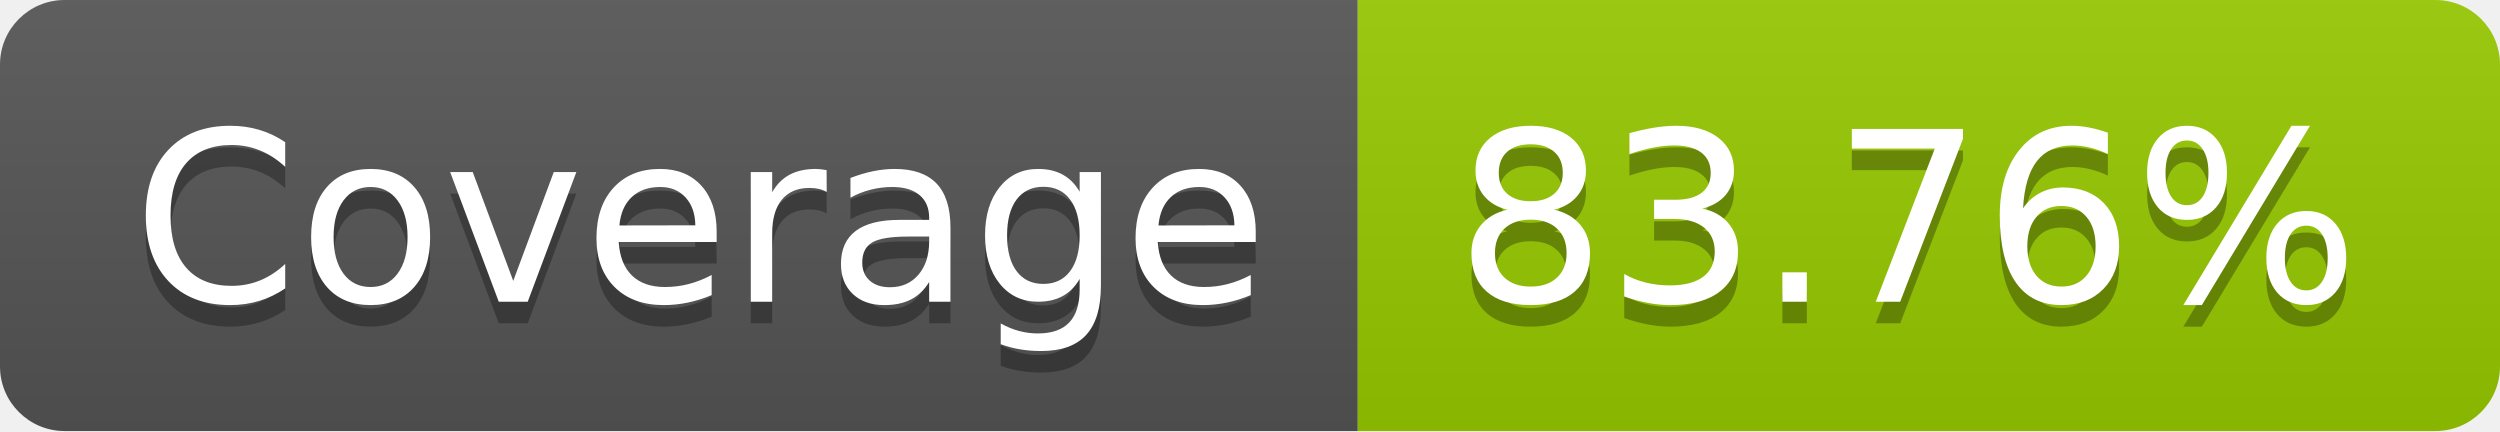
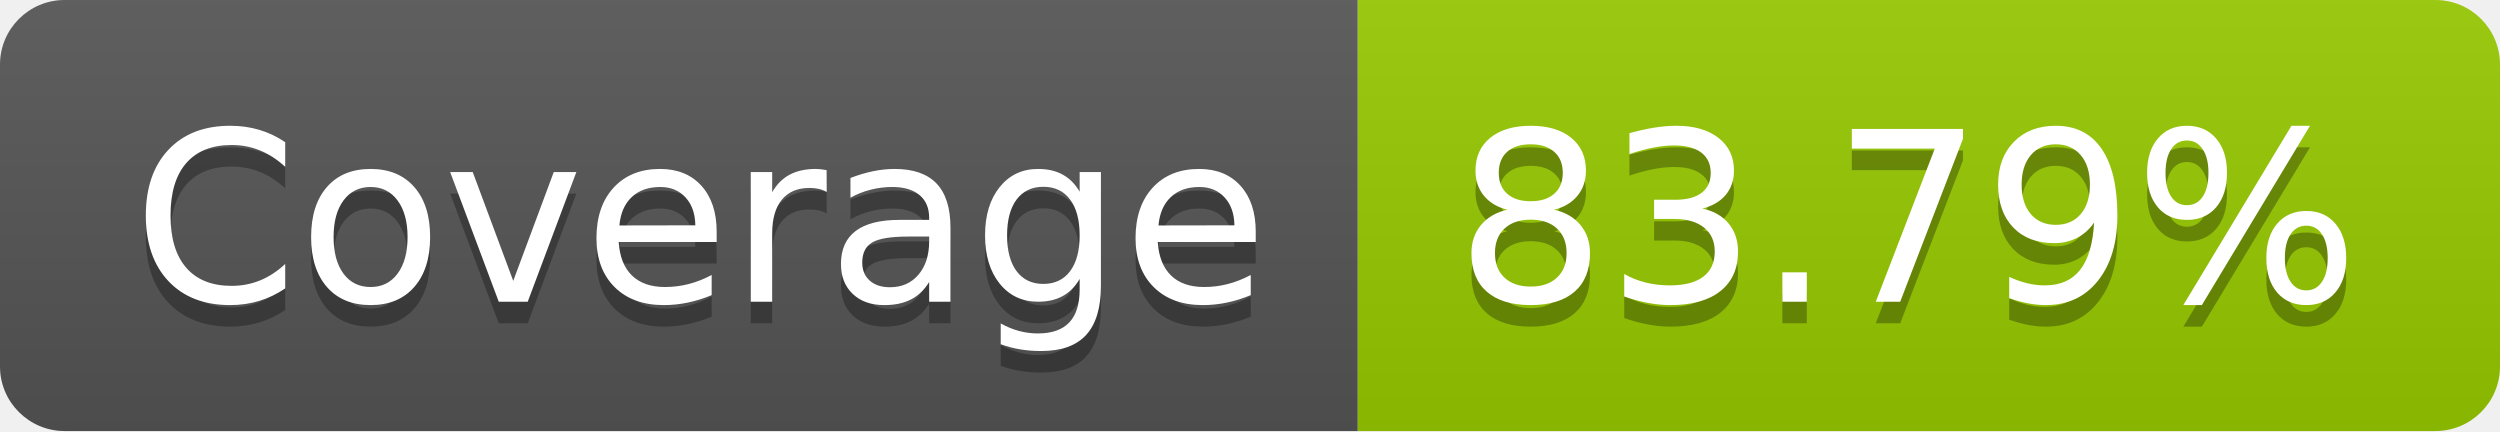
- <svg xmlns="http://www.w3.org/2000/svg" width="116" height="20" role="img" aria-label="Coverage: 83.76%">
+ <svg xmlns="http://www.w3.org/2000/svg" width="116" height="20" role="img" aria-label="Coverage: 83.79%">
  <linearGradient id="s" x2="0" y2="100%">
    <stop offset="0" stop-color="#bbb" stop-opacity=".1" />
    <stop offset="1" stop-opacity=".1" />
  </linearGradient>
  <clipPath id="r">
    <rect width="116" height="20" rx="3" fill="#fff" />
  </clipPath>
  <g clip-path="url(#r)">
    <rect width="63" height="20" fill="#555" />
    <rect x="63" width="53" height="20" fill="#97ca00" />
    <rect width="116" height="20" fill="url(#s)" />
  </g>
  <g fill="#fff" text-anchor="middle" font-family="Verdana,Geneva,DejaVu Sans,sans-serif" text-rendering="geometricPrecision" font-size="110">
    <text aria-hidden="true" x="325" y="150" fill="#010101" fill-opacity=".3" transform="scale(.1)" textLength="530">Coverage</text>
    <text x="325" y="140" transform="scale(.1)" fill="#fff" textLength="530">Coverage</text>
-     <text aria-hidden="true" x="885" y="150" fill="#010101" fill-opacity=".3" transform="scale(.1)" textLength="430">83.76%</text>
-     <text x="885" y="140" transform="scale(.1)" fill="#fff" textLength="430">83.76%</text>
+     <text aria-hidden="true" x="885" y="150" fill="#010101" fill-opacity=".3" transform="scale(.1)" textLength="430">83.79%</text>
+     <text x="885" y="140" transform="scale(.1)" fill="#fff" textLength="430">83.79%</text>
  </g>
</svg>
